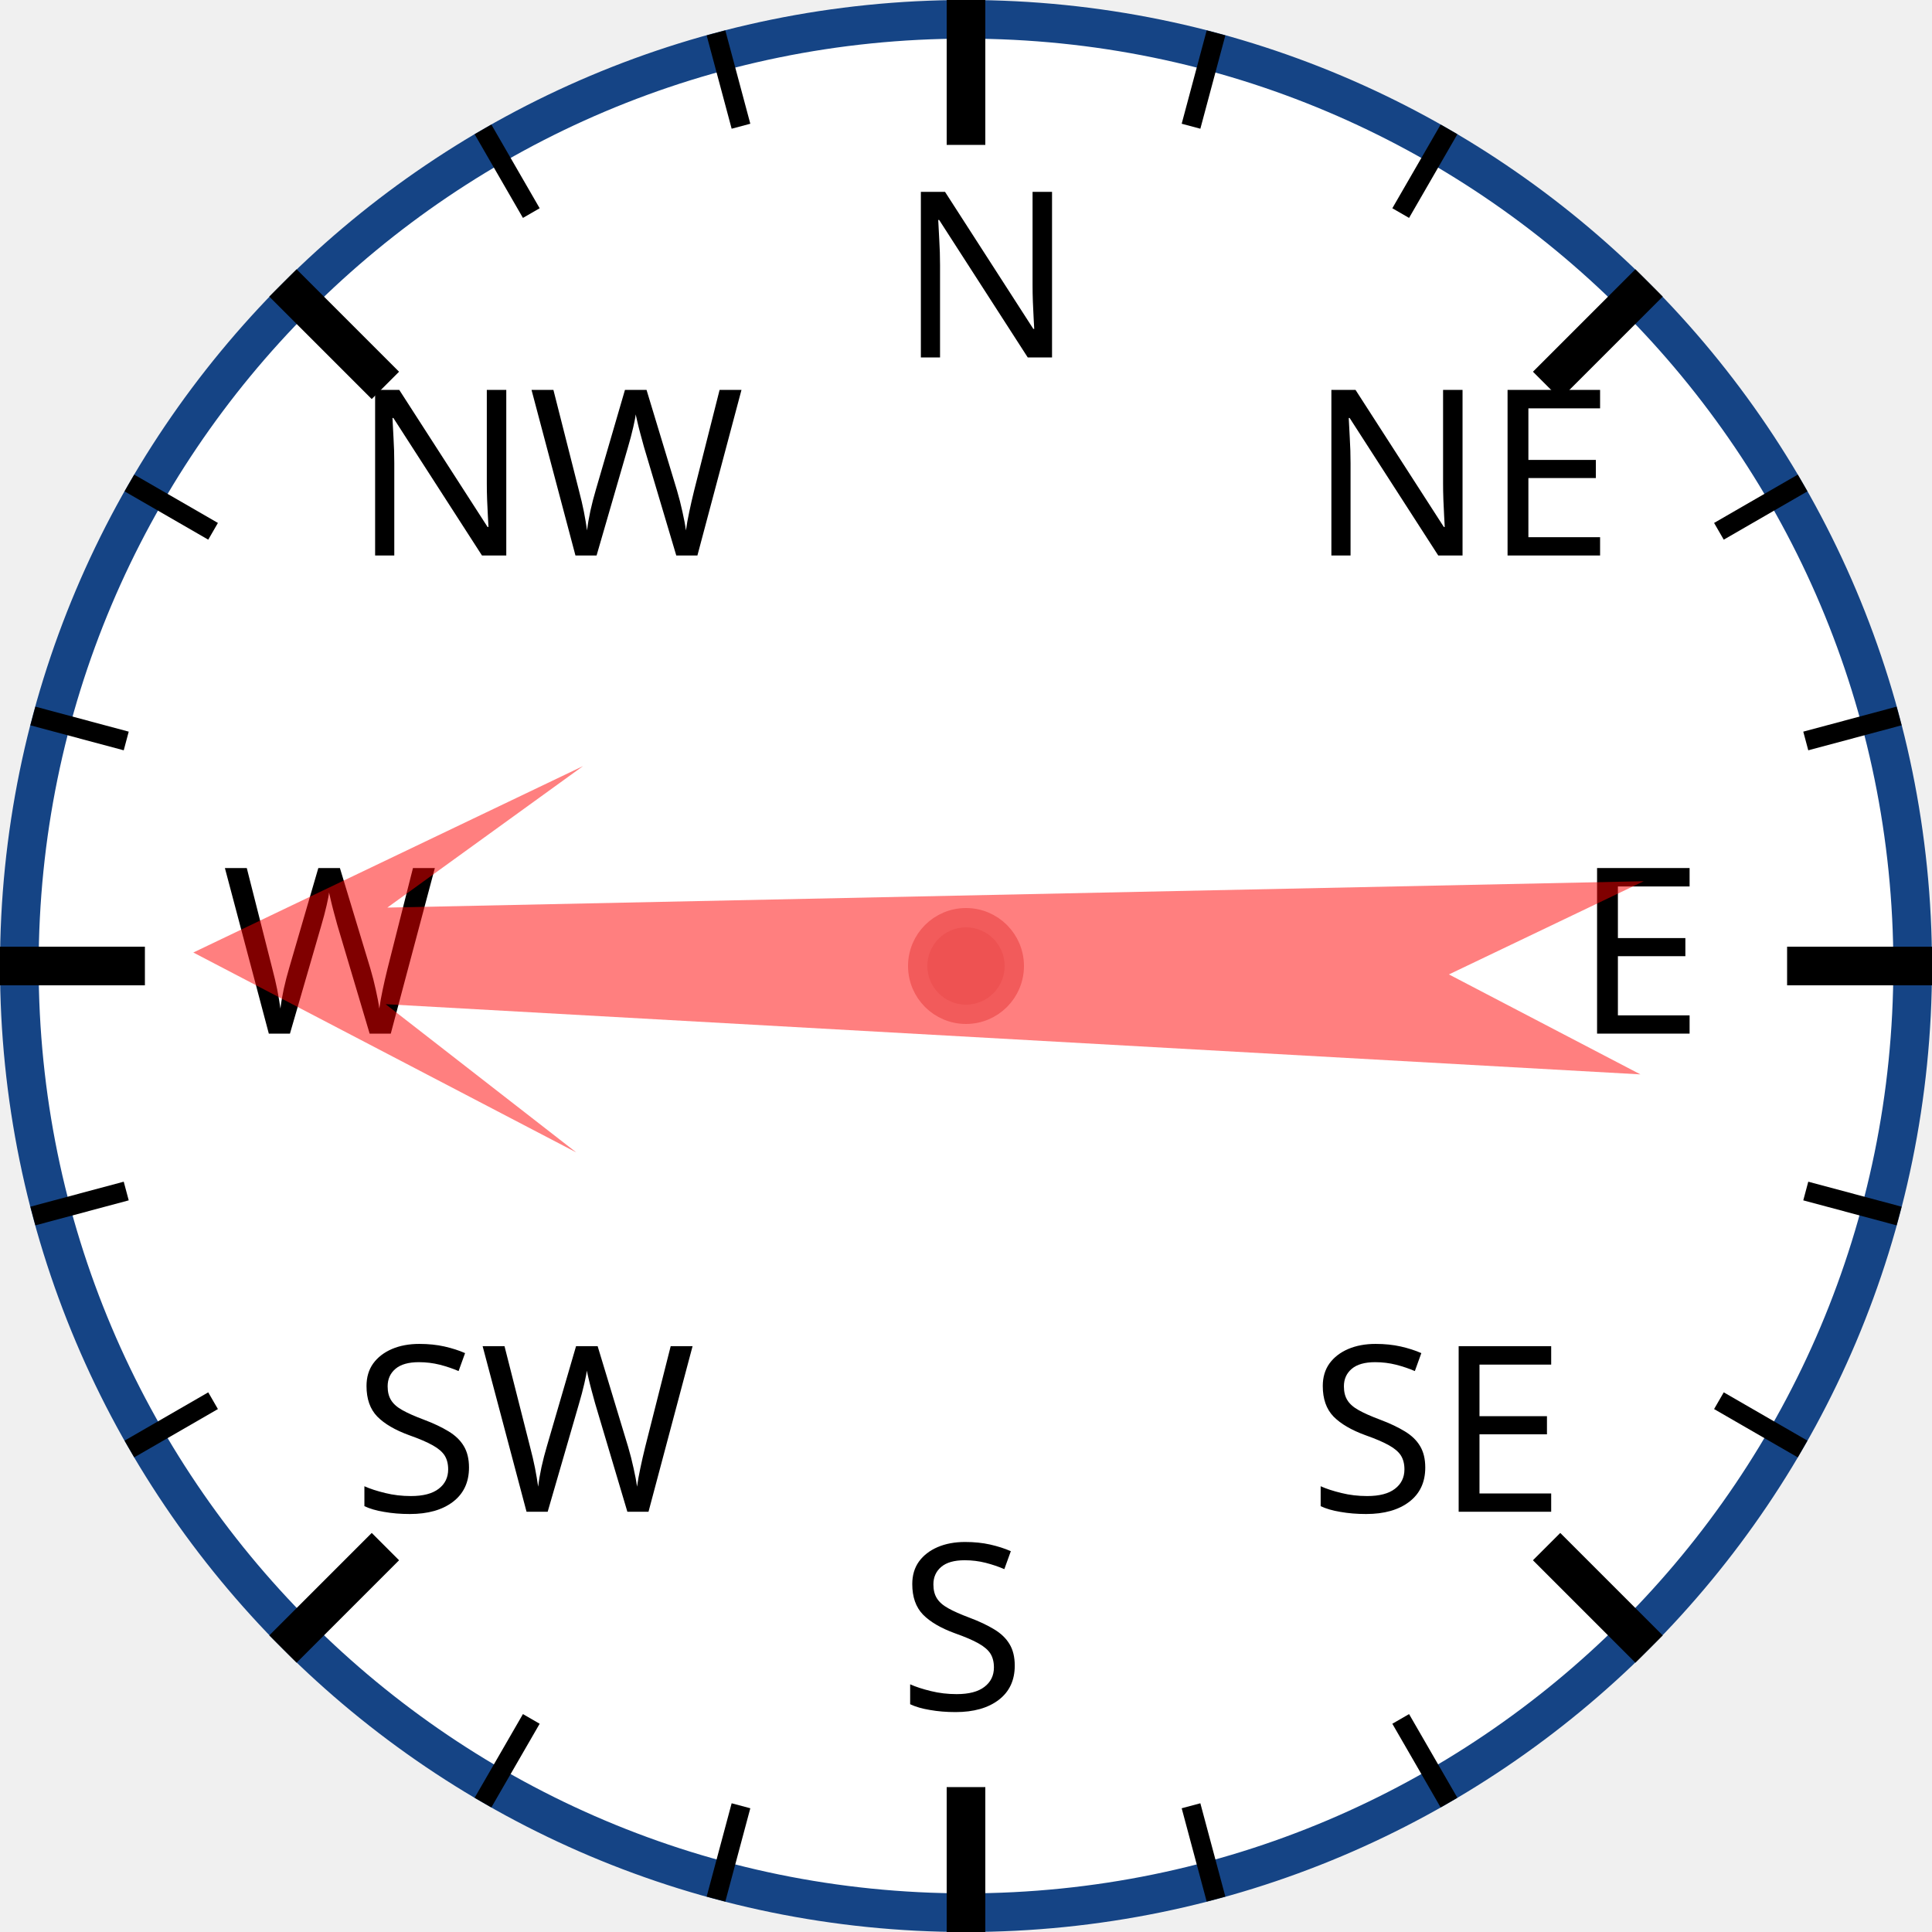
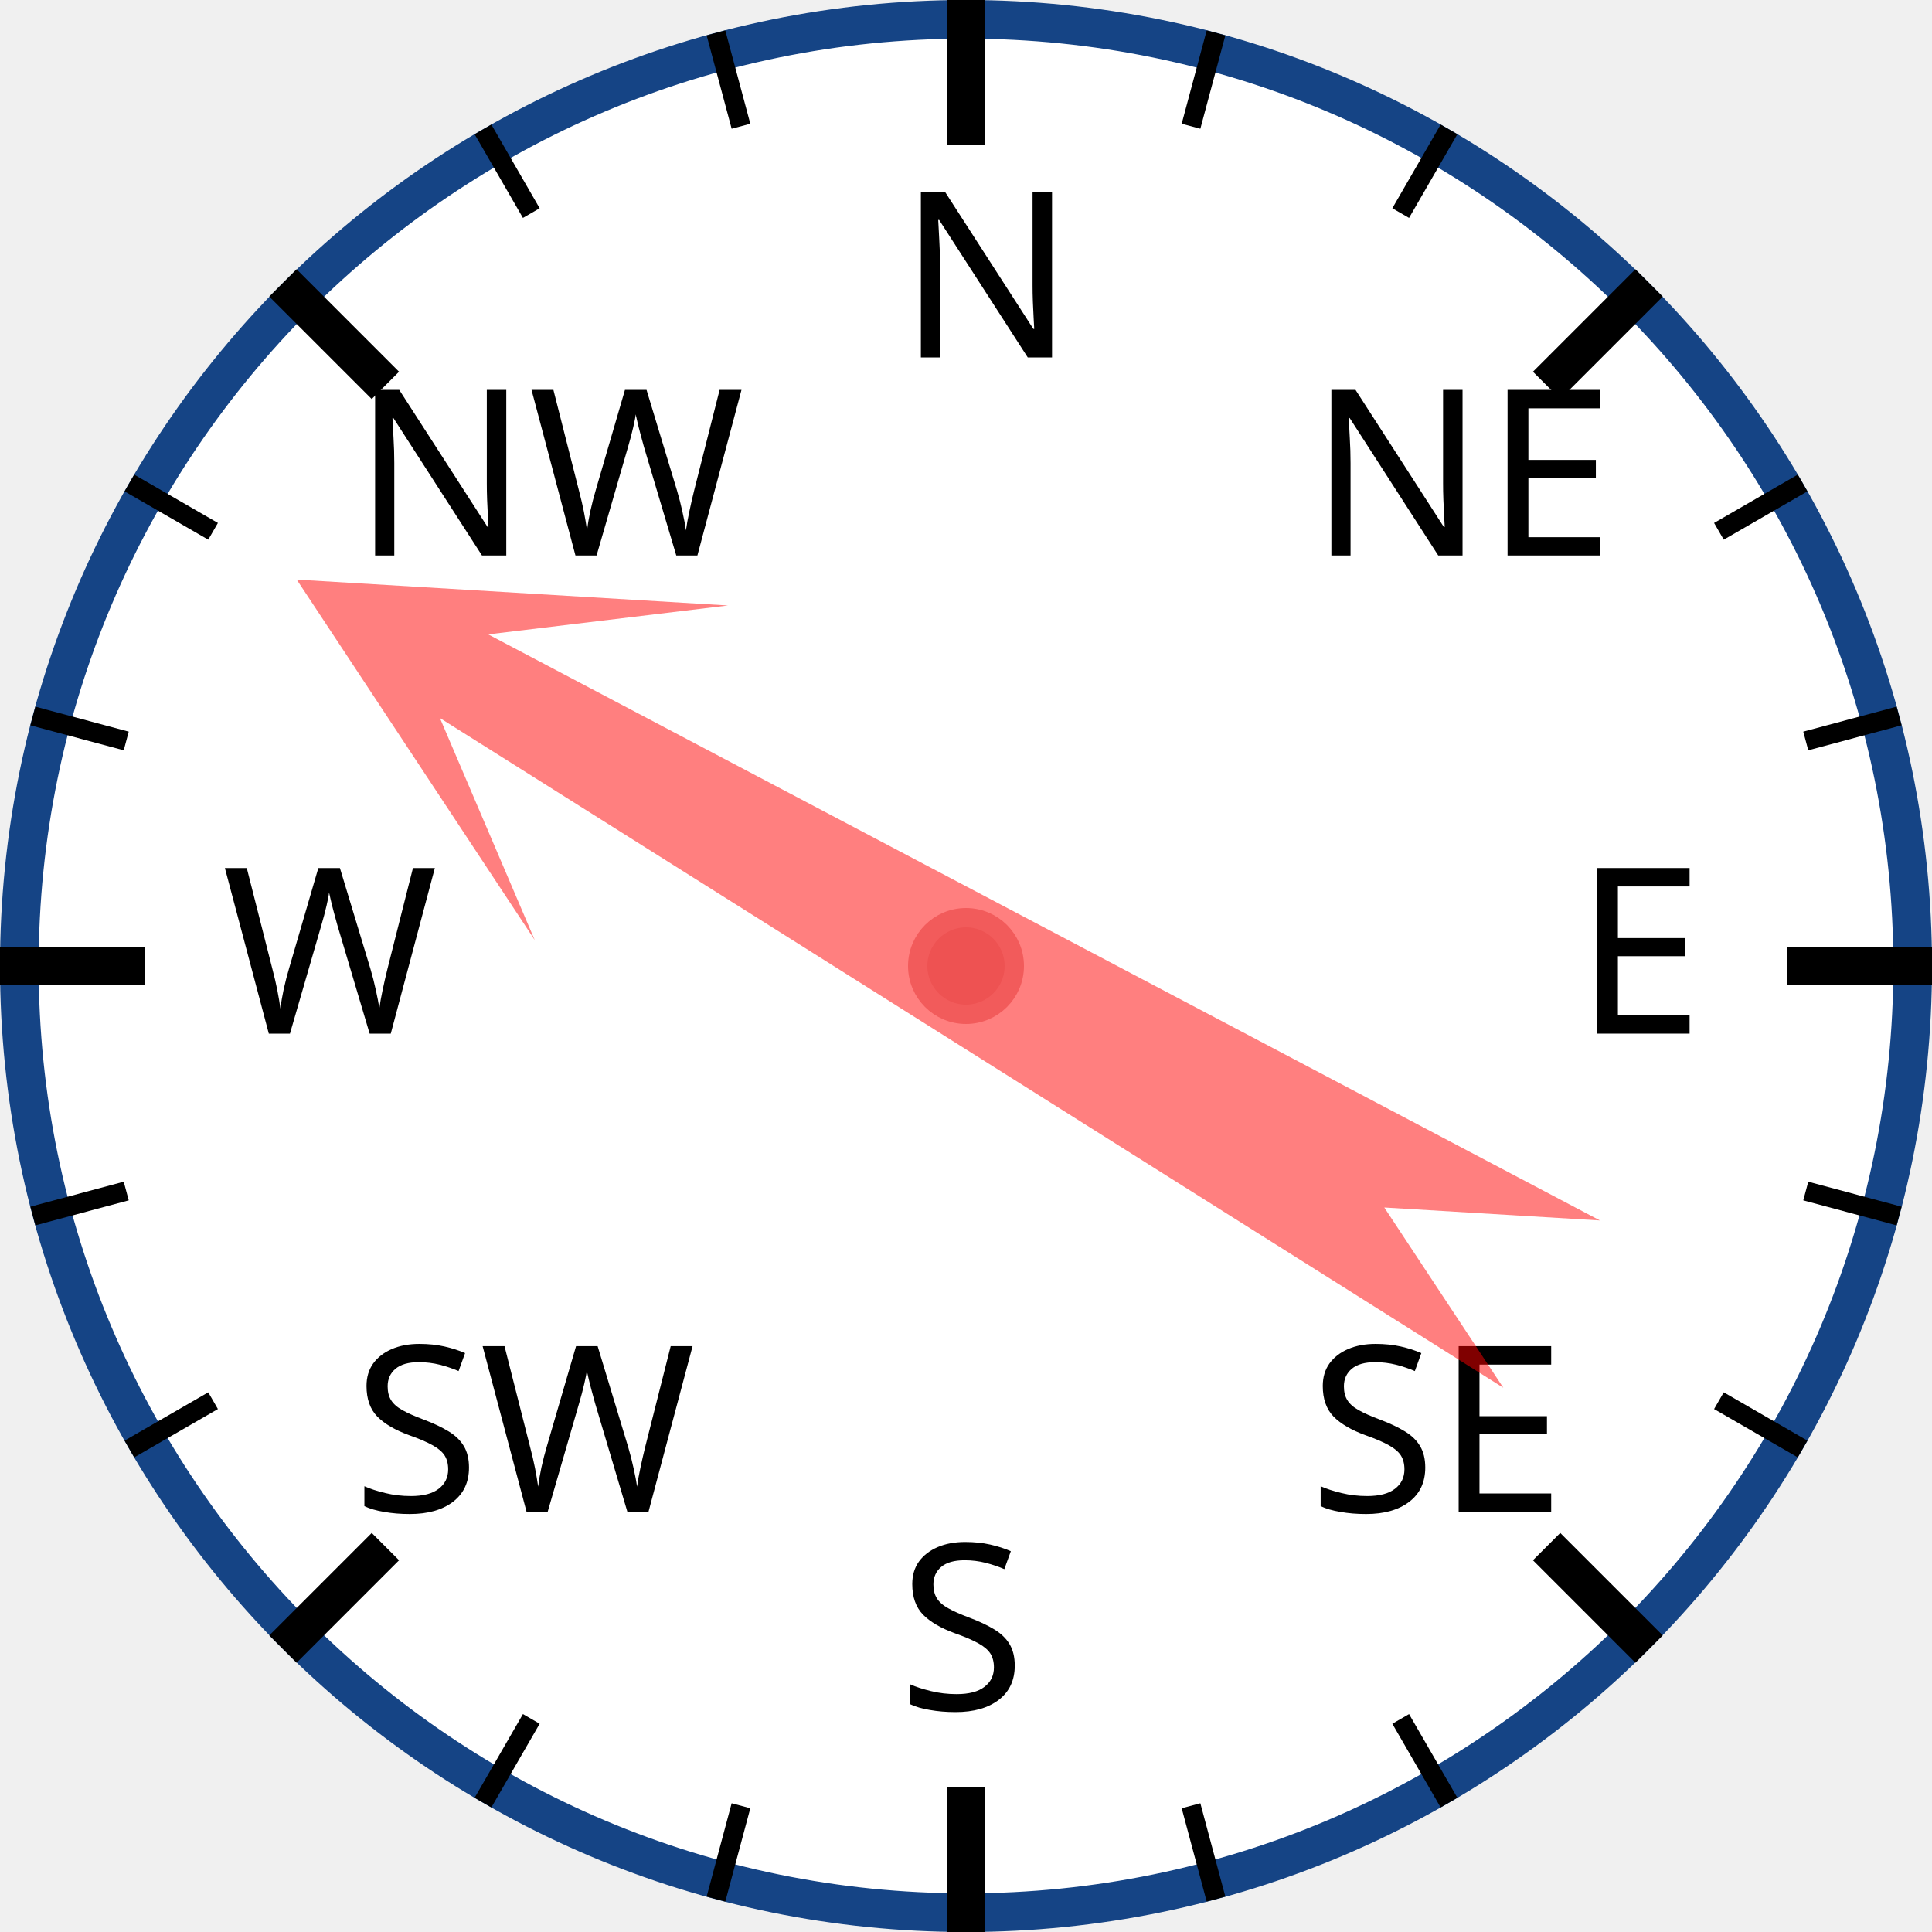
<svg xmlns="http://www.w3.org/2000/svg" width="120px" height="120px" viewBox="0 0 200 200">
  <circle cx="100" cy="100" r="98" style="fill: white; stroke: #154485; stroke-width: 4;" />
  <text x="93.0" y="37.0" style="font-family: sans-serif; font-size: 18pt;">N</text>
  <line x1="100.0" y1="0.0" x2="100.0" y2="15.0" style="stroke: black; stroke-width: 4;" />
  <line x1="74.118" y1="3.407" x2="76.706" y2="13.067" style="stroke: black; stroke-width: 2;" />
  <line x1="50" y1="13.397" x2="55" y2="22.058" style="stroke: black; stroke-width: 2;" />
  <text x="36.503" y="57.503" style="font-family: sans-serif; font-size: 18pt;">NW</text>
  <line x1="29.289" y1="29.289" x2="39.896" y2="39.896" style="stroke: black; stroke-width: 4;" />
  <line x1="13.397" y1="50" x2="22.058" y2="55" style="stroke: black; stroke-width: 2;" />
  <line x1="3.407" y1="74.118" x2="13.067" y2="76.706" style="stroke: black; stroke-width: 2;" />
  <text x="23.0" y="107.0" style="font-family: sans-serif; font-size: 18pt;">W</text>
  <line x1="0.0" y1="100.0" x2="15.0" y2="100.0" style="stroke: black; stroke-width: 4;" />
  <line x1="3.407" y1="125.882" x2="13.067" y2="123.294" style="stroke: black; stroke-width: 2;" />
  <line x1="13.397" y1="150" x2="22.058" y2="145" style="stroke: black; stroke-width: 2;" />
  <text x="36.503" y="156.497" style="font-family: sans-serif; font-size: 18pt;">SW</text>
  <line x1="29.289" y1="170.711" x2="39.896" y2="160.104" style="stroke: black; stroke-width: 4;" />
  <line x1="50" y1="186.603" x2="55" y2="177.942" style="stroke: black; stroke-width: 2;" />
  <line x1="74.118" y1="196.593" x2="76.706" y2="186.933" style="stroke: black; stroke-width: 2;" />
  <text x="93" y="177.0" style="font-family: sans-serif; font-size: 18pt;">S</text>
  <line x1="100" y1="200.0" x2="100" y2="185.0" style="stroke: black; stroke-width: 4;" />
  <line x1="125.882" y1="196.593" x2="123.294" y2="186.933" style="stroke: black; stroke-width: 2;" />
  <line x1="150.0" y1="186.603" x2="145.0" y2="177.942" style="stroke: black; stroke-width: 2;" />
  <text x="135.497" y="156.497" style="font-family: sans-serif; font-size: 18pt;">SE</text>
  <line x1="170.711" y1="170.711" x2="160.104" y2="160.104" style="stroke: black; stroke-width: 4;" />
  <line x1="186.603" y1="150" x2="177.942" y2="145" style="stroke: black; stroke-width: 2;" />
  <line x1="196.593" y1="125.882" x2="186.933" y2="123.294" style="stroke: black; stroke-width: 2;" />
  <text x="163.0" y="107" style="font-family: sans-serif; font-size: 18pt;">E</text>
  <line x1="200.0" y1="100" x2="185.0" y2="100" style="stroke: black; stroke-width: 4;" />
  <line x1="196.593" y1="74.118" x2="186.933" y2="76.706" style="stroke: black; stroke-width: 2;" />
  <line x1="186.603" y1="50" x2="177.942" y2="55" style="stroke: black; stroke-width: 2;" />
  <text x="135.497" y="57.503" style="font-family: sans-serif; font-size: 18pt;">NE</text>
  <line x1="170.711" y1="29.289" x2="160.104" y2="39.896" style="stroke: black; stroke-width: 4;" />
  <line x1="150" y1="13.397" x2="145" y2="22.058" style="stroke: black; stroke-width: 2;" />
  <line x1="125.882" y1="3.407" x2="123.294" y2="13.067" style="stroke: black; stroke-width: 2;" />
-   <polygon points="100 20 120 60 105 40 110 170 100 150 90 170 95 40 80 60" style="fill: red; fill-opacity: 0.5;" transform="rotate(271,100,100)" />
+   <polygon points="100 20 120 60 105 40 110 170 100 150 90 170 95 40 80 60" style="fill: red; fill-opacity: 0.5;" transform="rotate(300,100,100)" />
  <circle cx="100" cy="100" r="5" style="fill: #EE5252; stroke: #F25B5B; stroke-width: 2;" />
</svg>
